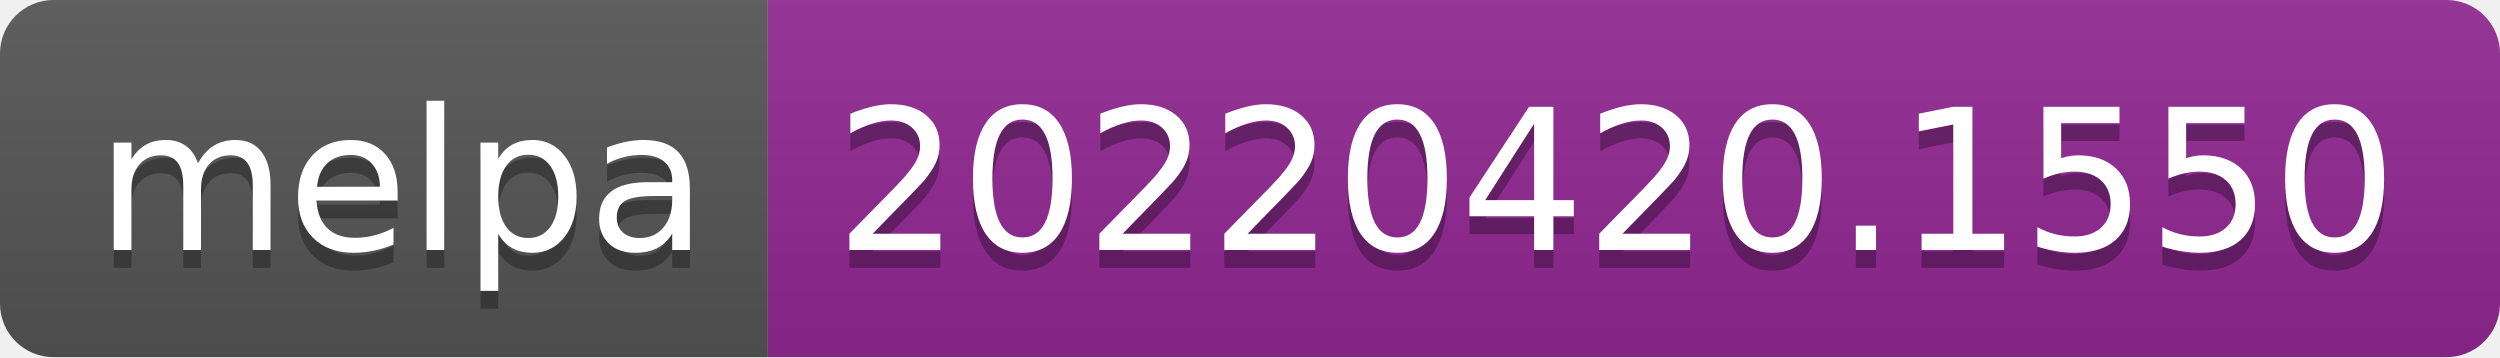
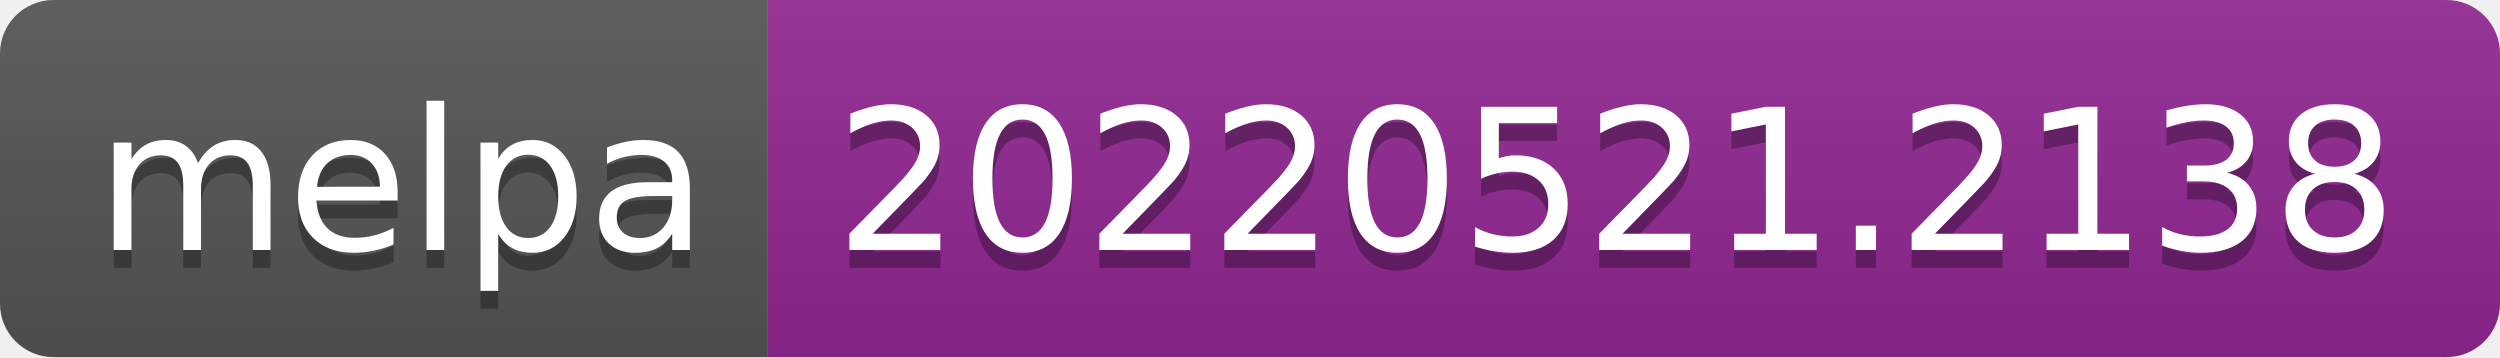
- <svg xmlns="http://www.w3.org/2000/svg" width="140" height="20" role="img" aria-label="melpa: 20220420.1550">
+ <svg xmlns="http://www.w3.org/2000/svg" width="140" height="20" role="img" aria-label="melpa: 20220521.2138">
  <linearGradient id="s" x2="0" y2="100%">
    <stop offset="0" stop-color="#bbb" stop-opacity=".1" />
    <stop offset="1" stop-opacity=".1" />
  </linearGradient>
  <clipPath id="r">
    <rect width="140" height="20" rx="3" fill="#fff" />
  </clipPath>
  <g clip-path="url(#r)">
    <rect width="43" height="20" fill="#555" />
    <rect x="43" width="97" height="20" fill="#922793" />
    <rect width="140" height="20" fill="url(#s)" />
  </g>
  <g fill="#fff" text-anchor="middle" font-family="Verdana,Geneva,DejaVu Sans,sans-serif" text-rendering="geometricPrecision" font-size="110">
    <text aria-hidden="true" x="225" y="150" fill="#010101" fill-opacity=".3" transform="scale(.1)" textLength="330">melpa</text>
    <text x="225" y="140" transform="scale(.1)" fill="#fff" textLength="330">melpa</text>
-     <text aria-hidden="true" x="905" y="150" fill="#010101" fill-opacity=".3" transform="scale(.1)" textLength="870">20220420.1550</text>
-     <text x="905" y="140" transform="scale(.1)" fill="#fff" textLength="870">20220420.1550</text>
+     <text aria-hidden="true" x="905" y="150" fill="#010101" fill-opacity=".3" transform="scale(.1)" textLength="870">20220521.2138</text>
+     <text x="905" y="140" transform="scale(.1)" fill="#fff" textLength="870">20220521.2138</text>
  </g>
</svg>
